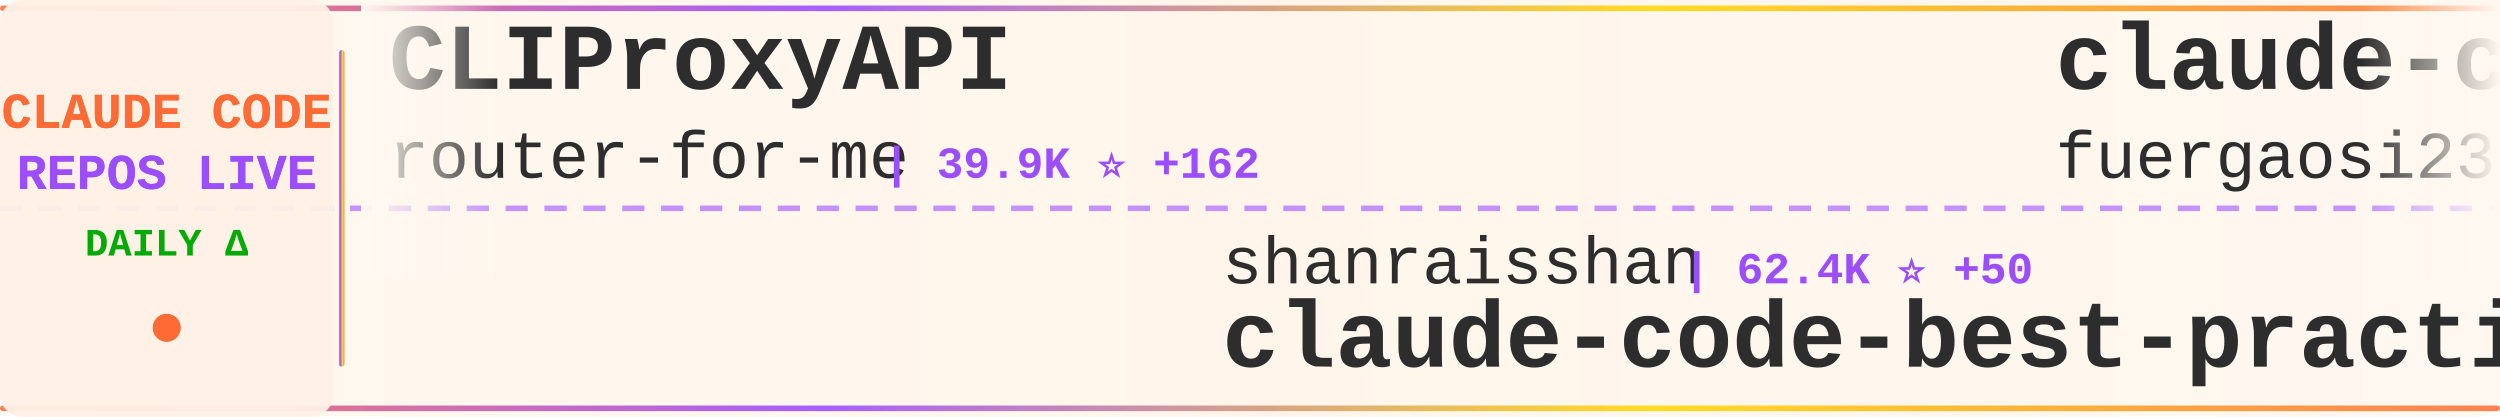
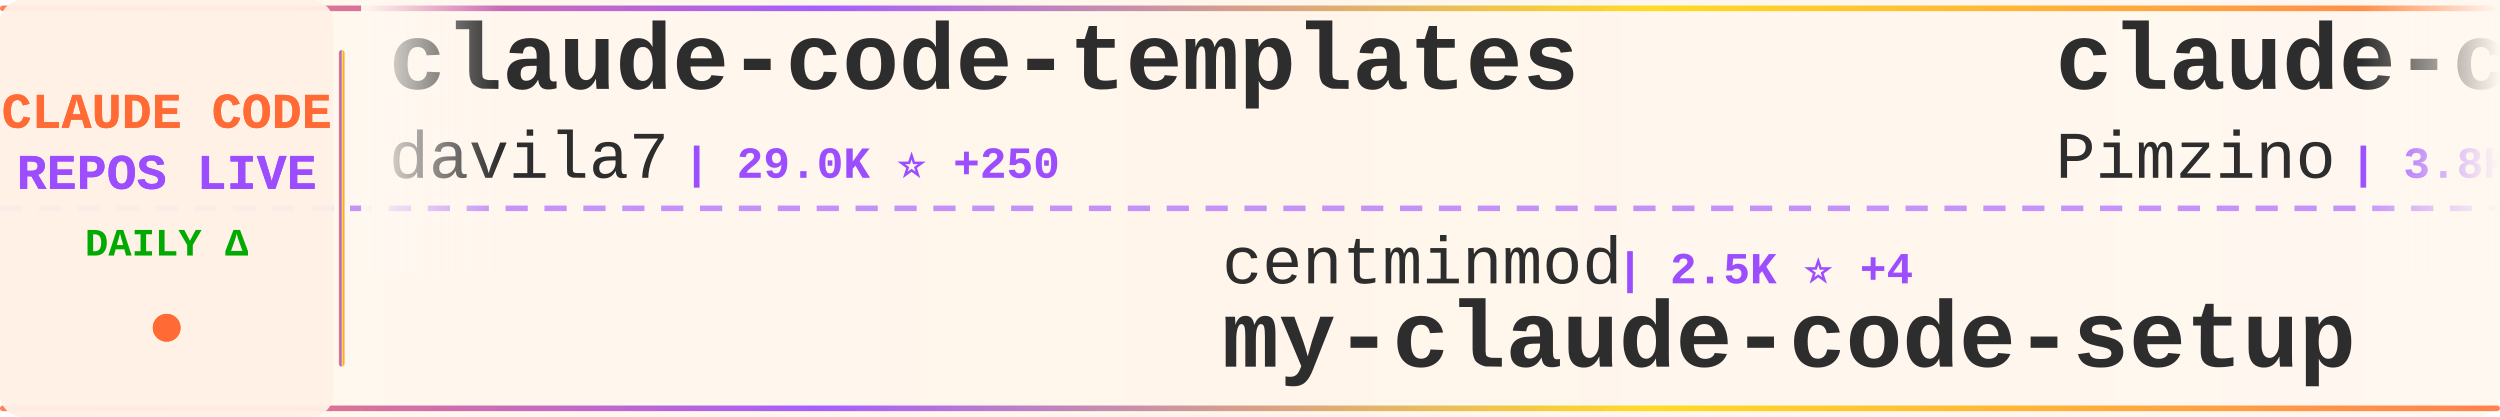
<svg xmlns="http://www.w3.org/2000/svg" width="900" height="150">
  <defs>
    <linearGradient id="tickerBg" x1="0%" y1="0%" x2="100%" y2="0%">
      <stop offset="0%" style="stop-color:#fff8f0;stop-opacity:0.98" />
      <stop offset="50%" style="stop-color:#fff5eb;stop-opacity:1" />
      <stop offset="100%" style="stop-color:#fff8f0;stop-opacity:0.98" />
    </linearGradient>
    <linearGradient id="borderGrad" x1="0%" y1="0%" x2="100%" y2="0%">
      <stop offset="0%" style="stop-color:#FF6B35;stop-opacity:0.85">
        <animate attributeName="stop-opacity" values="0.85;1;0.85" dur="2s" repeatCount="indefinite" />
      </stop>
      <stop offset="33%" style="stop-color:#9C4EFF;stop-opacity:0.9">
        <animate attributeName="stop-opacity" values="0.9;1;0.9" dur="2.2s" repeatCount="indefinite" />
      </stop>
      <stop offset="66%" style="stop-color:#FFD700;stop-opacity:0.85">
        <animate attributeName="stop-opacity" values="0.85;1;0.85" dur="1.8s" repeatCount="indefinite" />
      </stop>
      <stop offset="100%" style="stop-color:#FF6B35;stop-opacity:0.85">
        <animate attributeName="stop-opacity" values="0.85;1;0.85" dur="2s" repeatCount="indefinite" />
      </stop>
    </linearGradient>
    <filter id="textGlow">
      <feGaussianBlur stdDeviation="0.15" result="coloredBlur" />
      <feMerge>
        <feMergeNode in="coloredBlur" />
        <feMergeNode in="SourceGraphic" />
      </feMerge>
    </filter>
    <filter id="metricGlow">
      <feGaussianBlur stdDeviation="0.2" result="coloredBlur" />
      <feMerge>
        <feMergeNode in="coloredBlur" />
        <feMergeNode in="SourceGraphic" />
      </feMerge>
    </filter>
    <linearGradient id="leftFade" x1="0%" y1="0%" x2="100%" y2="0%">
      <stop offset="0%" style="stop-color:#fff8f0;stop-opacity:1" />
      <stop offset="100%" style="stop-color:#fff8f0;stop-opacity:0" />
    </linearGradient>
    <linearGradient id="rightFade" x1="0%" y1="0%" x2="100%" y2="0%">
      <stop offset="0%" style="stop-color:#fff8f0;stop-opacity:0" />
      <stop offset="100%" style="stop-color:#fff8f0;stop-opacity:1" />
    </linearGradient>
  </defs>
  <rect width="900" height="150" fill="url(#tickerBg)" rx="8" />
  <rect x="0" y="2" width="900" height="2" fill="url(#borderGrad)" rx="1" />
  <rect x="0" y="146" width="900" height="2" fill="url(#borderGrad)" rx="1" />
  <line x1="0" y1="75" x2="900" y2="75" stroke="#9C4EFF" stroke-width="2" stroke-dasharray="8 6" opacity="0.6" />
  <rect x="0" y="0" width="120" height="150" fill="#fff0e6" opacity="0.95" rx="8" />
  <text x="60" y="46" font-family="'Courier New', monospace" font-size="18" font-weight="bold" fill="#FF6B35" text-anchor="middle" filter="url(#textGlow)">
    CLAUDE CODE
  </text>
  <text x="60" y="68" font-family="'Courier New', monospace" font-size="18" font-weight="bold" fill="#9C4EFF" text-anchor="middle" filter="url(#textGlow)">
    REPOS LIVE
  </text>
  <text x="60" y="92" font-family="'Courier New', monospace" font-size="14" font-weight="bold" fill="#00aa00" text-anchor="middle">
    DAILY Δ
  </text>
  <circle cx="60" cy="118" r="5" fill="#FF6B35" filter="url(#metricGlow)">
    <animate attributeName="r" values="4;6;4" dur="1.5s" repeatCount="indefinite" />
    <animate attributeName="opacity" values="0.6;1;0.6" dur="1.5s" repeatCount="indefinite" />
  </circle>
  <rect x="122" y="18" width="2" height="114" fill="url(#borderGrad)" rx="1" />
  <clipPath id="tickerClip">
    <rect x="130" y="0" width="770" height="150" />
  </clipPath>
  <g clip-path="url(#tickerClip)">
    <g id="tickerItems">
      <animateTransform attributeName="transform" attributeType="XML" type="translate" from="0 0" to="-3000 0" dur="54s" repeatCount="indefinite" />
      <g transform="translate(0, 0)">
-         <text x="140" y="32" font-family="'Courier New', monospace" font-size="34" font-weight="bold" fill="#2d2d2d">CLIProxyAPI</text>
-         <text x="140" y="64" font-family="'Courier New', monospace" font-size="24" font-weight="normal" fill="#2d2d2d" opacity="1.0">router-for-me</text>
-         <text x="318" y="64" font-family="'Courier New', monospace" font-size="16" font-weight="bold" fill="#9C4EFF"> | 39.9K ⭐ +162</text>
+         <text x="140" y="32" font-family="'Courier New', monospace" font-size="34" font-weight="bold" fill="#2d2d2d">claude-code-templates</text>
+         <text x="140" y="64" font-family="'Courier New', monospace" font-size="24" font-weight="normal" fill="#2d2d2d" opacity="1.0">davila7</text>
+         <text x="246" y="64" font-family="'Courier New', monospace" font-size="16" font-weight="bold" fill="#9C4EFF"> | 29.0K ⭐ +250</text>
      </g>
      <g transform="translate(300, 0)">
-         <text x="140" y="102" font-family="'Courier New', monospace" font-size="24" font-weight="normal" fill="#2d2d2d" opacity="1.0">shanraisshan</text>
-         <text x="306" y="102" font-family="'Courier New', monospace" font-size="16" font-weight="bold" fill="#9C4EFF"> | 62.4K ⭐ +50</text>
-         <text x="140" y="132" font-family="'Courier New', monospace" font-size="34" font-weight="bold" fill="#2d2d2d">claude-code-best-practic...</text>
+         <text x="140" y="102" font-family="'Courier New', monospace" font-size="24" font-weight="normal" fill="#2d2d2d" opacity="1.0">centminmod</text>
+         <text x="282" y="102" font-family="'Courier New', monospace" font-size="16" font-weight="bold" fill="#9C4EFF"> | 2.5K ⭐ +4</text>
+         <text x="140" y="132" font-family="'Courier New', monospace" font-size="34" font-weight="bold" fill="#2d2d2d">my-claude-code-setup</text>
      </g>
      <g transform="translate(600, 0)">
-         <text x="140" y="32" font-family="'Courier New', monospace" font-size="34" font-weight="bold" fill="#2d2d2d">claude-code-proxy</text>
-         <text x="140" y="64" font-family="'Courier New', monospace" font-size="24" font-weight="normal" fill="#2d2d2d" opacity="1.0">fuergaosi233</text>
-         <text x="306" y="64" font-family="'Courier New', monospace" font-size="16" font-weight="bold" fill="#9C4EFF"> | 2.7K ⭐ +3</text>
+         <text x="140" y="32" font-family="'Courier New', monospace" font-size="34" font-weight="bold" fill="#2d2d2d">claude-code-spec-workflo...</text>
+         <text x="140" y="64" font-family="'Courier New', monospace" font-size="24" font-weight="normal" fill="#2d2d2d" opacity="1.0">Pimzino</text>
+         <text x="246" y="64" font-family="'Courier New', monospace" font-size="16" font-weight="bold" fill="#9C4EFF"> | 3.8K ⭐ +1</text>
      </g>
      <g transform="translate(900, 0)">
-         <text x="140" y="102" font-family="'Courier New', monospace" font-size="24" font-weight="normal" fill="#2d2d2d" opacity="1.0">1rgs</text>
-         <text x="210" y="102" font-family="'Courier New', monospace" font-size="16" font-weight="bold" fill="#9C4EFF"> | 3.7K ⭐ +3</text>
-         <text x="140" y="132" font-family="'Courier New', monospace" font-size="34" font-weight="bold" fill="#2d2d2d">claude-code-proxy</text>
+         <text x="140" y="102" font-family="'Courier New', monospace" font-size="24" font-weight="normal" fill="#2d2d2d" opacity="1.0">kodu-ai</text>
+         <text x="246" y="102" font-family="'Courier New', monospace" font-size="16" font-weight="bold" fill="#9C4EFF"> | 5.3K ⭐</text>
+         <text x="140" y="132" font-family="'Courier New', monospace" font-size="34" font-weight="bold" fill="#2d2d2d">claude-coder</text>
      </g>
      <g transform="translate(1200, 0)">
-         <text x="140" y="32" font-family="'Courier New', monospace" font-size="34" font-weight="bold" fill="#2d2d2d">collection-claude-code-s...</text>
-         <text x="140" y="64" font-family="'Courier New', monospace" font-size="24" font-weight="normal" fill="#2d2d2d" opacity="1.0">chauncygu</text>
-         <text x="270" y="64" font-family="'Courier New', monospace" font-size="16" font-weight="bold" fill="#9C4EFF"> | 2.8K ⭐ +1</text>
+         <text x="140" y="32" font-family="'Courier New', monospace" font-size="34" font-weight="bold" fill="#2d2d2d">ClaudeCode</text>
+         <text x="140" y="64" font-family="'Courier New', monospace" font-size="24" font-weight="normal" fill="#2d2d2d" opacity="1.0">guanshan</text>
+         <text x="258" y="64" font-family="'Courier New', monospace" font-size="16" font-weight="bold" fill="#9C4EFF"> | 61 ⭐</text>
      </g>
      <g transform="translate(1500, 0)">
-         <text x="140" y="102" font-family="'Courier New', monospace" font-size="24" font-weight="normal" fill="#2d2d2d" opacity="1.0">shareAI-lab</text>
-         <text x="294" y="102" font-family="'Courier New', monospace" font-size="16" font-weight="bold" fill="#9C4EFF"> | 70.7K ⭐ +91</text>
-         <text x="140" y="132" font-family="'Courier New', monospace" font-size="34" font-weight="bold" fill="#2d2d2d">learn-claude-code</text>
+         <text x="140" y="102" font-family="'Courier New', monospace" font-size="24" font-weight="normal" fill="#2d2d2d" opacity="1.0">sugyan</text>
+         <text x="234" y="102" font-family="'Courier New', monospace" font-size="16" font-weight="bold" fill="#9C4EFF"> | 1.1K ⭐</text>
+         <text x="140" y="132" font-family="'Courier New', monospace" font-size="34" font-weight="bold" fill="#2d2d2d">claude-code-webui</text>
      </g>
      <g transform="translate(1800, 0)">
-         <text x="140" y="32" font-family="'Courier New', monospace" font-size="34" font-weight="bold" fill="#2d2d2d">ECC</text>
-         <text x="140" y="64" font-family="'Courier New', monospace" font-size="24" font-weight="normal" fill="#2d2d2d" opacity="1.0">affaan-m</text>
-         <text x="258" y="64" font-family="'Courier New', monospace" font-size="16" font-weight="bold" fill="#9C4EFF"> | 228.5K ⭐ +342</text>
+         <text x="140" y="32" font-family="'Courier New', monospace" font-size="34" font-weight="bold" fill="#2d2d2d">sc-claude-code-files</text>
+         <text x="140" y="64" font-family="'Courier New', monospace" font-size="24" font-weight="normal" fill="#2d2d2d" opacity="1.0">https-deeplearning-ai</text>
+         <text x="414" y="64" font-family="'Courier New', monospace" font-size="16" font-weight="bold" fill="#9C4EFF"> | 533 ⭐</text>
      </g>
      <g transform="translate(2100, 0)">
-         <text x="140" y="102" font-family="'Courier New', monospace" font-size="24" font-weight="normal" fill="#2d2d2d" opacity="1.0">ChrisWiles</text>
-         <text x="282" y="102" font-family="'Courier New', monospace" font-size="16" font-weight="bold" fill="#9C4EFF"> | 6.0K ⭐ +3</text>
-         <text x="140" y="132" font-family="'Courier New', monospace" font-size="34" font-weight="bold" fill="#2d2d2d">claude-code-showcase</text>
+         <text x="140" y="102" font-family="'Courier New', monospace" font-size="24" font-weight="normal" fill="#2d2d2d" opacity="1.0">huangserva</text>
+         <text x="282" y="102" font-family="'Courier New', monospace" font-size="16" font-weight="bold" fill="#9C4EFF"> | 618 ⭐ +1</text>
+         <text x="140" y="132" font-family="'Courier New', monospace" font-size="34" font-weight="bold" fill="#2d2d2d">claude-code-cli</text>
      </g>
      <g transform="translate(2400, 0)">
-         <text x="140" y="32" font-family="'Courier New', monospace" font-size="34" font-weight="bold" fill="#2d2d2d">claude-code-base-action</text>
-         <text x="140" y="64" font-family="'Courier New', monospace" font-size="24" font-weight="normal" fill="#2d2d2d" opacity="1.0">anthropics</text>
-         <text x="282" y="64" font-family="'Courier New', monospace" font-size="16" font-weight="bold" fill="#9C4EFF"> | 901 ⭐</text>
+         <text x="140" y="32" font-family="'Courier New', monospace" font-size="34" font-weight="bold" fill="#2d2d2d">ClaudeCodeAgents</text>
+         <text x="140" y="64" font-family="'Courier New', monospace" font-size="24" font-weight="normal" fill="#2d2d2d" opacity="1.0">darcyegb</text>
+         <text x="258" y="64" font-family="'Courier New', monospace" font-size="16" font-weight="bold" fill="#9C4EFF"> | 745 ⭐ +1</text>
      </g>
      <g transform="translate(2700, 0)">
-         <text x="140" y="102" font-family="'Courier New', monospace" font-size="24" font-weight="normal" fill="#2d2d2d" opacity="1.0">anthropics</text>
-         <text x="282" y="102" font-family="'Courier New', monospace" font-size="16" font-weight="bold" fill="#9C4EFF"> | 8.3K ⭐ +9</text>
-         <text x="140" y="132" font-family="'Courier New', monospace" font-size="34" font-weight="bold" fill="#2d2d2d">claude-code-action</text>
+         <text x="140" y="102" font-family="'Courier New', monospace" font-size="24" font-weight="normal" fill="#2d2d2d" opacity="1.0">andrew-kramer-inno</text>
+         <text x="378" y="102" font-family="'Courier New', monospace" font-size="16" font-weight="bold" fill="#9C4EFF"> | 594 ⭐</text>
+         <text x="140" y="132" font-family="'Courier New', monospace" font-size="34" font-weight="bold" fill="#2d2d2d">claude-code-source-build</text>
      </g>
      <g transform="translate(3000, 0)">
-         <text x="140" y="32" font-family="'Courier New', monospace" font-size="34" font-weight="bold" fill="#2d2d2d">CLIProxyAPI</text>
-         <text x="140" y="64" font-family="'Courier New', monospace" font-size="24" font-weight="normal" fill="#2d2d2d" opacity="1.0">router-for-me</text>
-         <text x="318" y="64" font-family="'Courier New', monospace" font-size="16" font-weight="bold" fill="#9C4EFF"> | 39.9K ⭐ +162</text>
+         <text x="140" y="32" font-family="'Courier New', monospace" font-size="34" font-weight="bold" fill="#2d2d2d">claude-code-templates</text>
+         <text x="140" y="64" font-family="'Courier New', monospace" font-size="24" font-weight="normal" fill="#2d2d2d" opacity="1.0">davila7</text>
+         <text x="246" y="64" font-family="'Courier New', monospace" font-size="16" font-weight="bold" fill="#9C4EFF"> | 29.0K ⭐ +250</text>
      </g>
      <g transform="translate(3300, 0)">
-         <text x="140" y="102" font-family="'Courier New', monospace" font-size="24" font-weight="normal" fill="#2d2d2d" opacity="1.0">shanraisshan</text>
-         <text x="306" y="102" font-family="'Courier New', monospace" font-size="16" font-weight="bold" fill="#9C4EFF"> | 62.4K ⭐ +50</text>
-         <text x="140" y="132" font-family="'Courier New', monospace" font-size="34" font-weight="bold" fill="#2d2d2d">claude-code-best-practic...</text>
+         <text x="140" y="102" font-family="'Courier New', monospace" font-size="24" font-weight="normal" fill="#2d2d2d" opacity="1.0">centminmod</text>
+         <text x="282" y="102" font-family="'Courier New', monospace" font-size="16" font-weight="bold" fill="#9C4EFF"> | 2.5K ⭐ +4</text>
+         <text x="140" y="132" font-family="'Courier New', monospace" font-size="34" font-weight="bold" fill="#2d2d2d">my-claude-code-setup</text>
      </g>
      <g transform="translate(3600, 0)">
-         <text x="140" y="32" font-family="'Courier New', monospace" font-size="34" font-weight="bold" fill="#2d2d2d">claude-code-proxy</text>
-         <text x="140" y="64" font-family="'Courier New', monospace" font-size="24" font-weight="normal" fill="#2d2d2d" opacity="1.0">fuergaosi233</text>
-         <text x="306" y="64" font-family="'Courier New', monospace" font-size="16" font-weight="bold" fill="#9C4EFF"> | 2.7K ⭐ +3</text>
+         <text x="140" y="32" font-family="'Courier New', monospace" font-size="34" font-weight="bold" fill="#2d2d2d">claude-code-spec-workflo...</text>
+         <text x="140" y="64" font-family="'Courier New', monospace" font-size="24" font-weight="normal" fill="#2d2d2d" opacity="1.0">Pimzino</text>
+         <text x="246" y="64" font-family="'Courier New', monospace" font-size="16" font-weight="bold" fill="#9C4EFF"> | 3.8K ⭐ +1</text>
      </g>
      <g transform="translate(3900, 0)">
-         <text x="140" y="102" font-family="'Courier New', monospace" font-size="24" font-weight="normal" fill="#2d2d2d" opacity="1.0">1rgs</text>
-         <text x="210" y="102" font-family="'Courier New', monospace" font-size="16" font-weight="bold" fill="#9C4EFF"> | 3.7K ⭐ +3</text>
-         <text x="140" y="132" font-family="'Courier New', monospace" font-size="34" font-weight="bold" fill="#2d2d2d">claude-code-proxy</text>
+         <text x="140" y="102" font-family="'Courier New', monospace" font-size="24" font-weight="normal" fill="#2d2d2d" opacity="1.0">kodu-ai</text>
+         <text x="246" y="102" font-family="'Courier New', monospace" font-size="16" font-weight="bold" fill="#9C4EFF"> | 5.3K ⭐</text>
+         <text x="140" y="132" font-family="'Courier New', monospace" font-size="34" font-weight="bold" fill="#2d2d2d">claude-coder</text>
      </g>
    </g>
  </g>
  <rect x="130" y="0" width="50" height="100" fill="url(#leftFade)" />
  <rect x="850" y="0" width="50" height="100" fill="url(#rightFade)" />
</svg>
